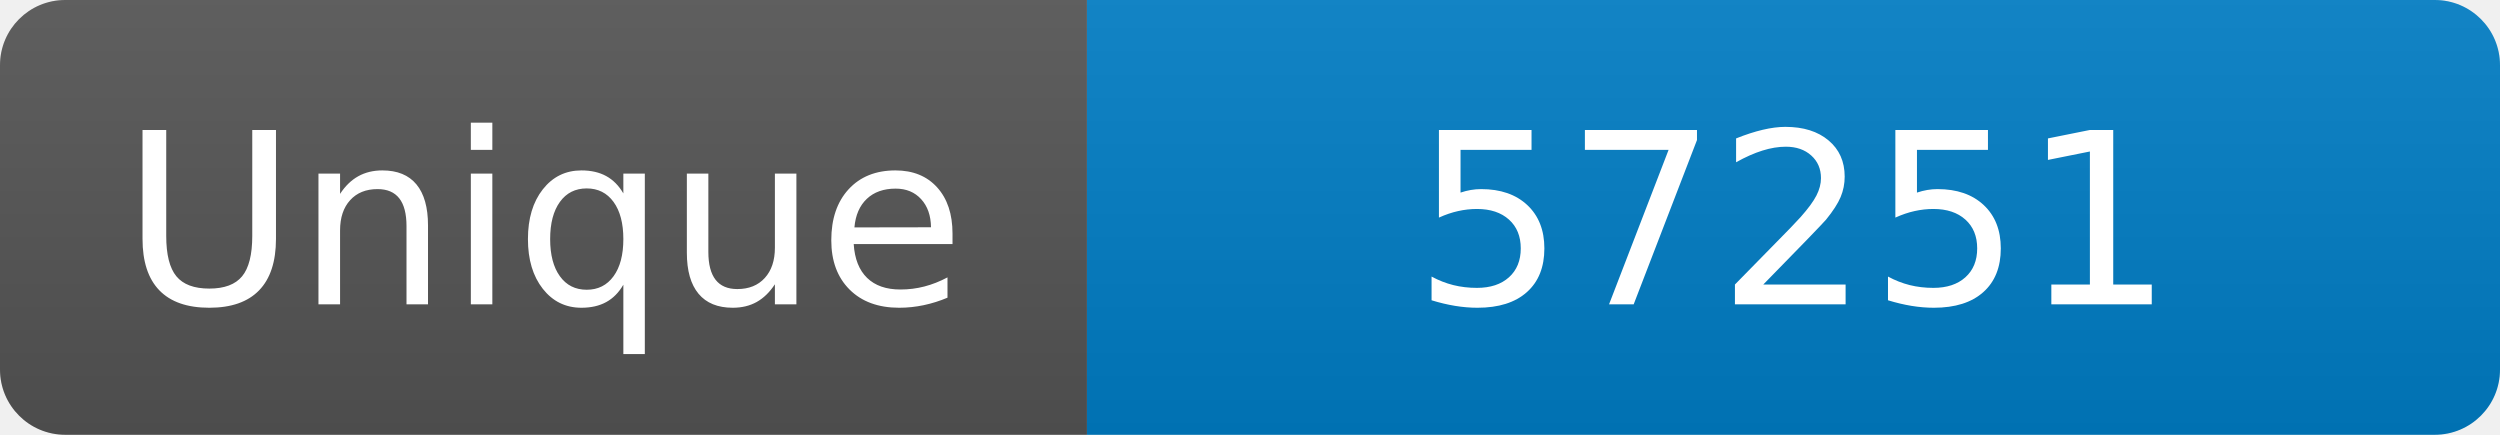
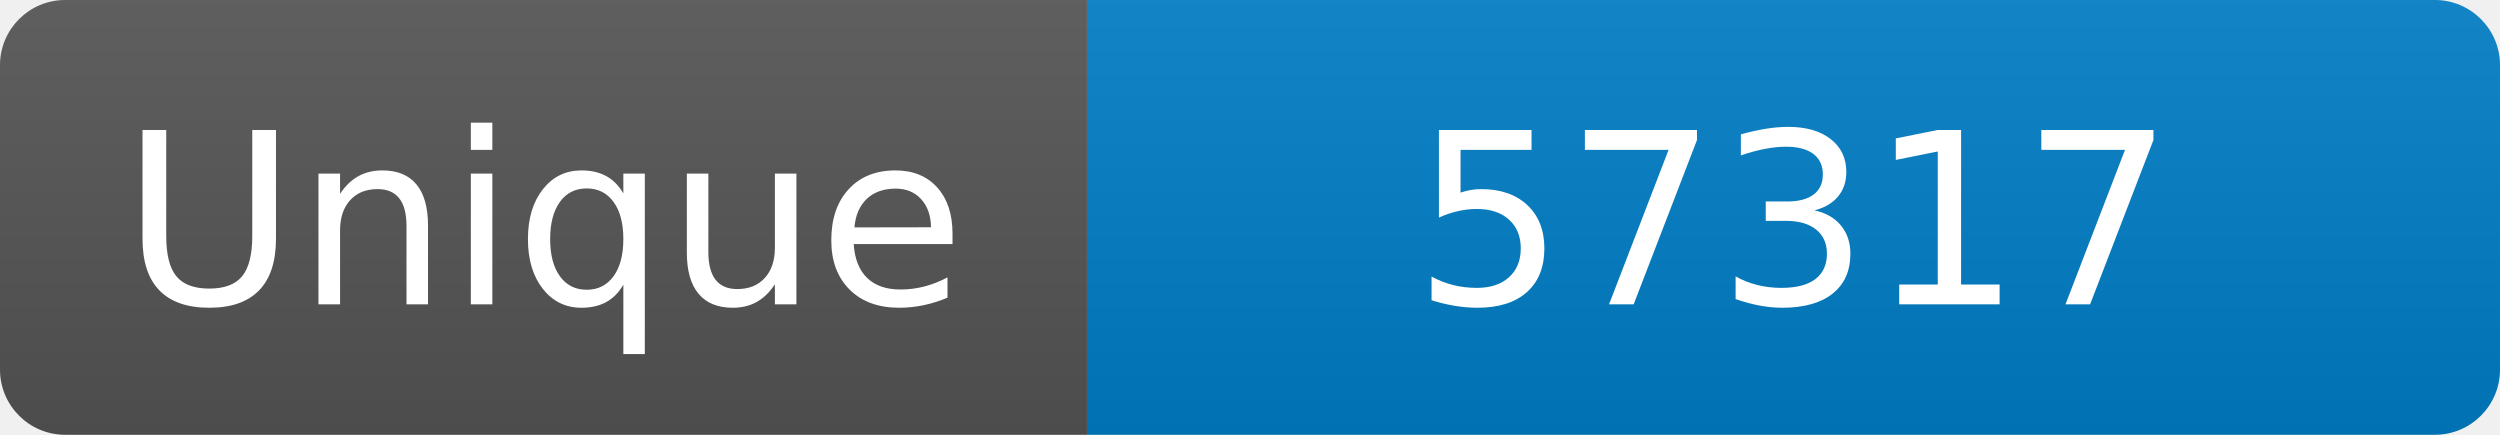
<svg xmlns="http://www.w3.org/2000/svg" width="115" height="20" role="img" aria-label="Maintained?: yes">
  <linearGradient id="s" x2="0" y2="100%">
    <stop offset="0" stop-color="#bbb" stop-opacity=".1" />
    <stop offset="1" stop-opacity=".1" />
  </linearGradient>
  <clipPath id="r">
    <rect width="115" height="20" rx="3" fill="#fff" />
  </clipPath>
  <g clip-path="url(#r)">
    <rect width="50" height="20" fill="#555" />
    <rect x="50" width="160" height="20" fill="#007ec6" />
    <rect width="115" height="20" fill="url(#s)" />
  </g>
  <g fill="#fff" text-anchor="middle" font-family="Verdana,Geneva,DejaVu Sans,sans-serif" font-size="110">
    <text x="250" y="140" transform="scale(.1)" fill="#fff">Unique</text>
-     <text x="825" y="140" transform="scale(.1)" fill="#fff">57251</text>
+     <text x="825" y="140" transform="scale(.1)" fill="#fff">57317</text>
  </g>
</svg>
